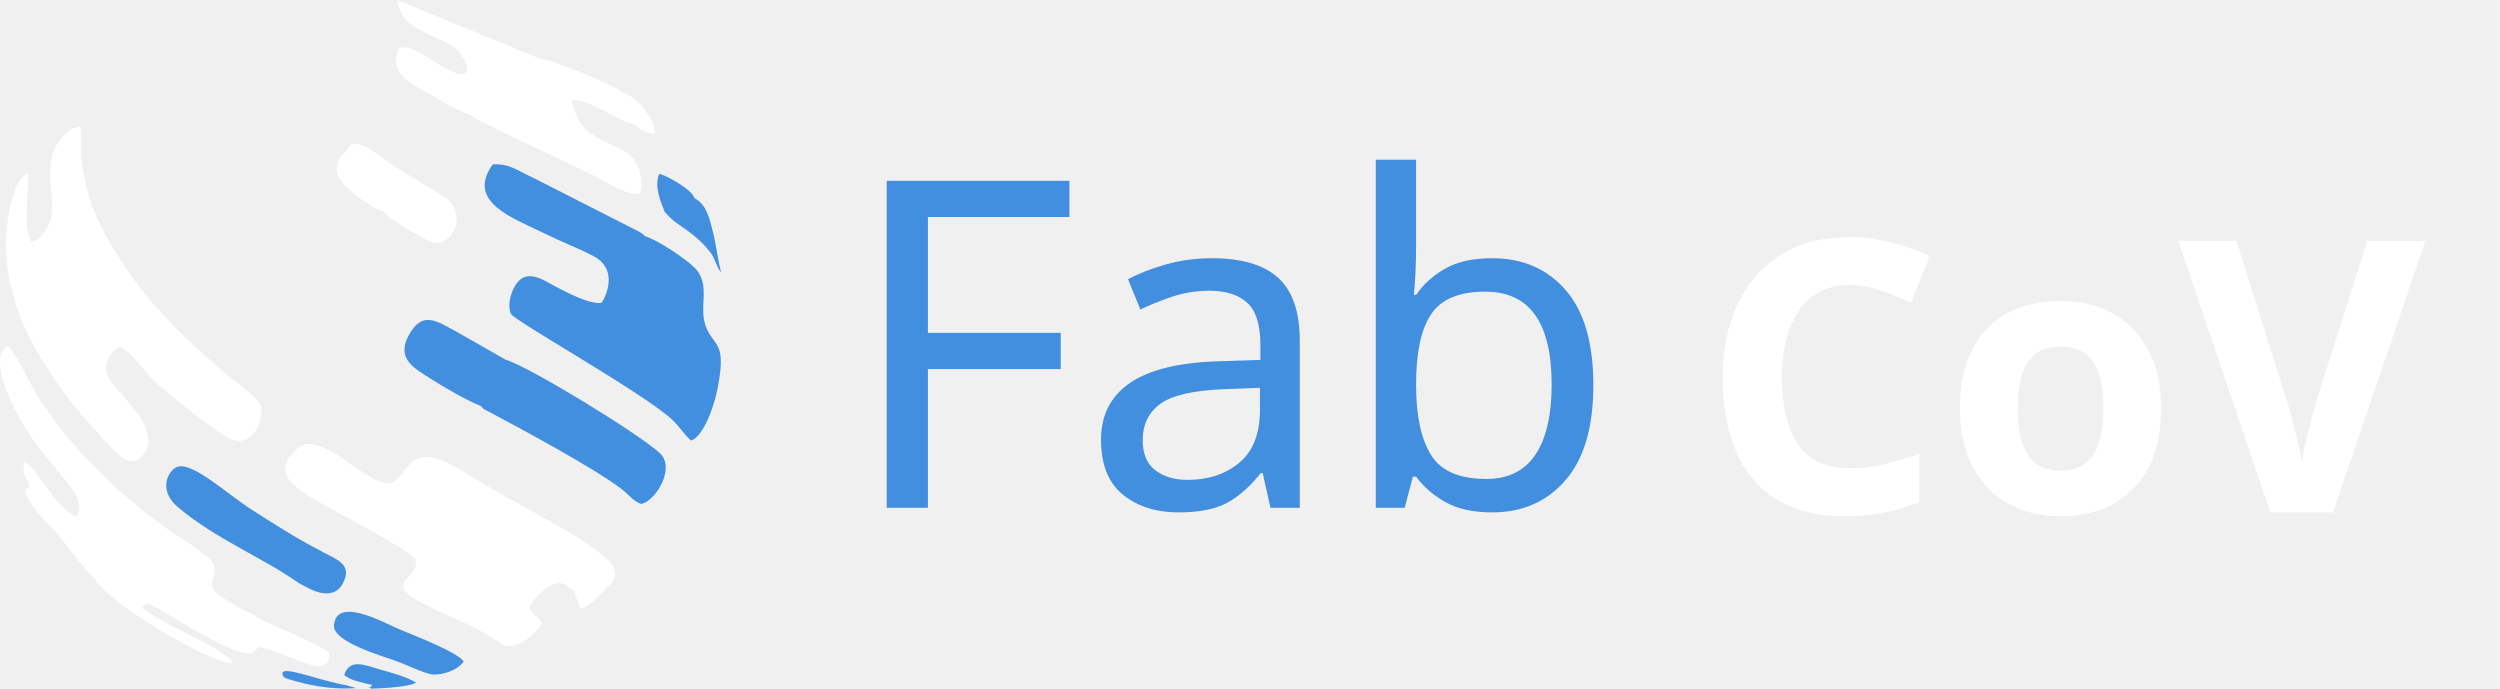
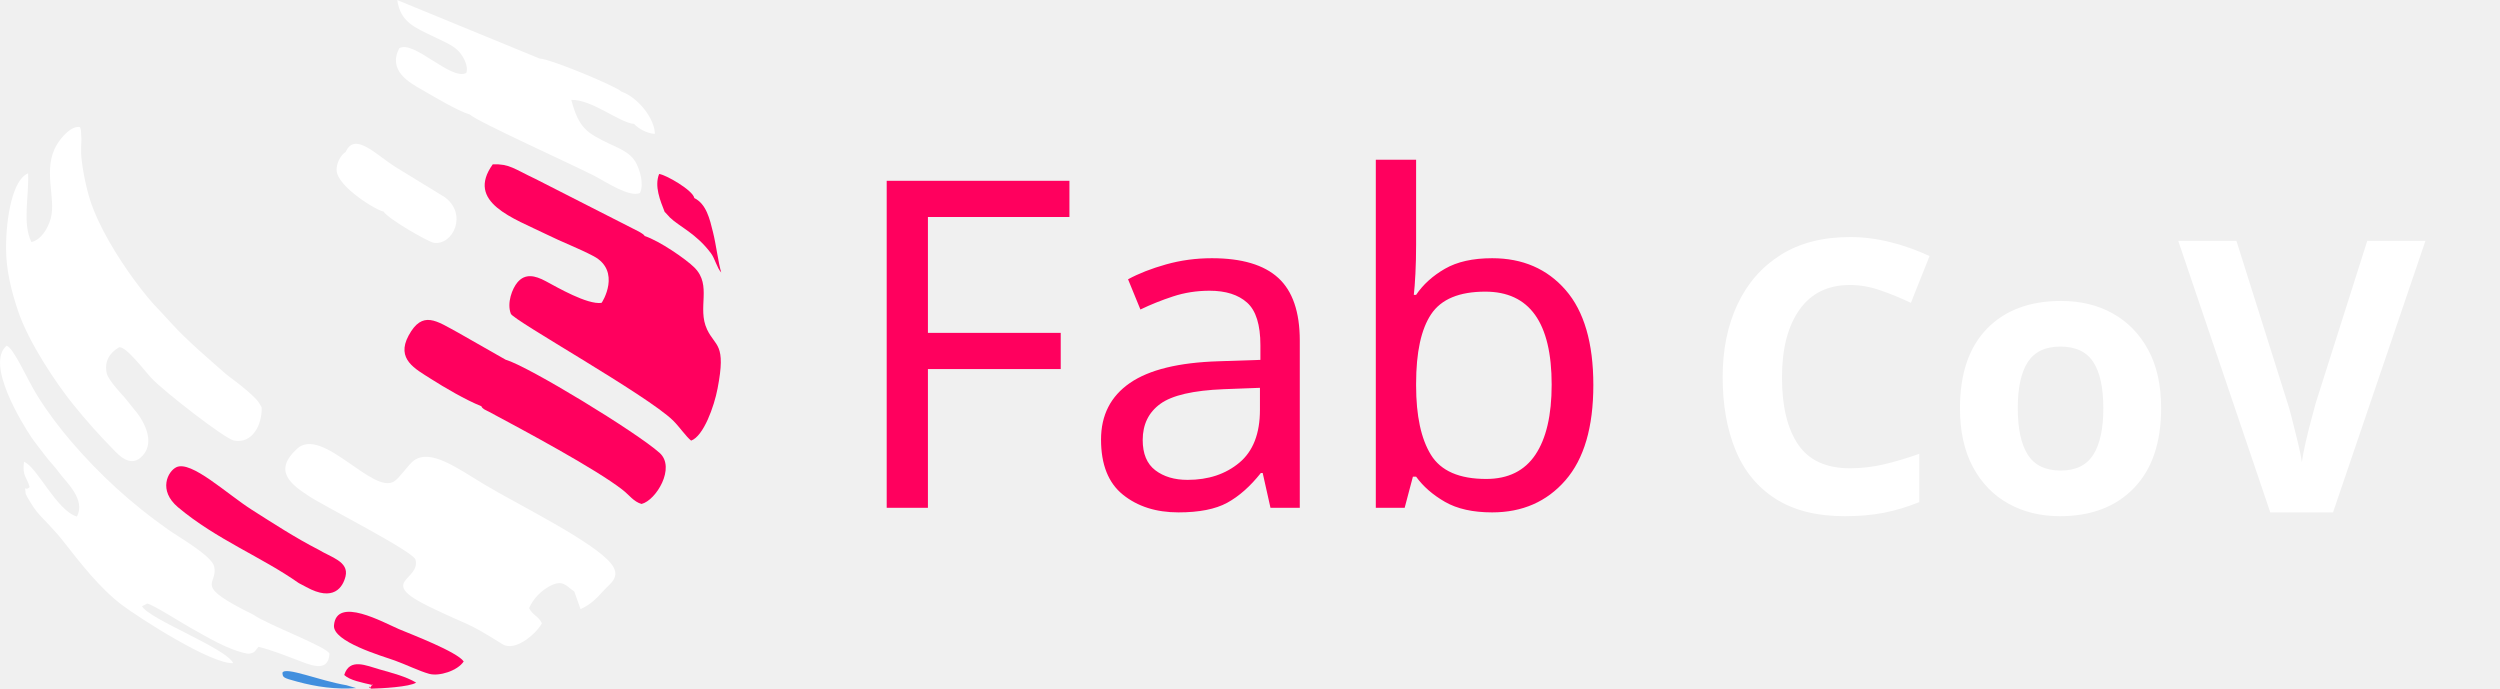
<svg xmlns="http://www.w3.org/2000/svg" xml:space="preserve" width="305.477mm" height="84.159mm" version="1.1" style="shape-rendering:geometricPrecision; text-rendering:geometricPrecision; image-rendering:optimizeQuality; fill-rule:evenodd; clip-rule:evenodd" viewBox="0 0 30548 8416">
  <defs>
-     <font id="FontID1" horiz-adv-x="715" font-variant="normal" style="fill-rule:nonzero" font-weight="600">
+     <font id="FontID1" horiz-adv-x="715" font-variant="normal" style="fill-rule:nonzero" font-style="normal" font-weight="600">
      <font-face font-family="Poppins SemiBold">
        <font-face-src>
          <font-face-name name="Poppins SemiBold" />
        </font-face-src>
      </font-face>
      <missing-glyph>
        <path d="M0 0z" />
      </missing-glyph>
      <glyph unicode="C" horiz-adv-x="768" d="M35 350c0,68.668 15.501,130.167 46.5,184.501 30.999,54.334 73.333,96.665 127,127 53.666,30.332 113.834,45.499 180.5,45.499 77.999,0 146.333,-20.001 204.999,-60 58.668,-40.001 99.667,-95.333 123.001,-166l-161.001 0c-16,33.334 -38.499,58.334 -67.499,74.999 -29,16.667 -62.5,25.002 -100.5,25.002 -40.666,0 -76.832,-9.501 -108.499,-28.501 -31.666,-19 -56.335,-45.833 -74.001,-80.499 -17.666,-34.666 -26.5,-75.335 -26.5,-122.001 0,-45.999 8.834,-86.499 26.5,-121.499 17.666,-35 42.334,-62.001 74.001,-81.001 31.666,-19 67.833,-28.499 108.499,-28.499 38,0 71.5,8.498 100.5,25.499 29,17.001 51.499,42.166 67.499,75.5l161.001 0c-23.334,-71.334 -64.166,-126.834 -122.5,-166.5 -58.334,-39.668 -126.834,-59.5 -205.5,-59.5 -66.666,0 -126.834,15.167 -180.5,45.499 -53.666,30.334 -96,72.501 -127,126.5 -30.999,54 -46.5,115.334 -46.5,184z" />
      <glyph unicode="V" horiz-adv-x="711" d="M695.999 698l-255.999 -698 -170.001 0 -255.999 698 150 0 191.998 -555.001 191 555.001 149 0z" />
      <glyph unicode="o" horiz-adv-x="638" d="M315 -9c-53.333,0 -101.333,11.834 -144,35.499 -42.665,23.668 -76.165,57.168 -100.5,100.5 -24.333,43.335 -36.5,93.334 -36.5,150 0,56.666 12.501,106.668 37.501,150 25,43.333 59.167,76.832 102.499,100.5 43.335,23.665 91.668,35.499 145.001,35.499 53.333,0 101.667,-11.834 144.999,-35.499 43.335,-23.668 77.5,-57.168 102.501,-100.5 25,-43.333 37.498,-93.334 37.498,-150 0,-56.666 -12.832,-106.666 -38.499,-150 -25.667,-43.333 -60.333,-76.832 -103.999,-100.5 -43.668,-23.665 -92.501,-35.499 -146.501,-35.499zm0 122.001c25.333,0 49.166,6.165 71.5,18.498 22.333,12.333 40.167,30.834 53.501,55.5 13.334,24.668 20.001,54.667 20.001,90.001 0,52.666 -13.835,93.166 -41.501,121.499 -27.666,28.333 -61.5,42.502 -101.501,42.502 -39.999,0 -73.499,-14.169 -100.498,-42.502 -27.001,-28.333 -40.501,-68.834 -40.501,-121.499 0,-52.666 13.166,-93.166 39.5,-121.499 26.334,-28.333 59.5,-42.5 99.499,-42.5z" />
    </font>
    <font id="FontID0" horiz-adv-x="626" font-variant="normal" style="fill-rule:nonzero" font-style="normal" font-weight="200">
      <font-face font-family="Poppins ExtraLight">
        <font-face-src>
          <font-face-name name="Poppins ExtraLight" />
        </font-face-src>
      </font-face>
      <missing-glyph>
        <path d="M0 0z" />
      </missing-glyph>
      <glyph unicode="F" horiz-adv-x="480" d="M444 702.001l0 -38.001 -316.999 0 0 -292.999 276.999 0 0 -38.001 -276.999 0 0 -333 -45 0 0 702.001 361.999 0z" />
      <glyph unicode="b" horiz-adv-x="672" d="M127.001 400c16.666,44 44.999,80.001 84.999,108 40,28.001 88.334,42 145,42 50.667,0 95.834,-11.333 135.502,-34 39.666,-22.666 70.665,-55.001 92.999,-97.001 22.332,-42 33.499,-91 33.499,-146.999 0,-55.999 -11.167,-105.167 -33.499,-147.5 -22.334,-42.334 -53.333,-75.001 -92.999,-98.001 -39.668,-22.999 -84.835,-34.5 -135.502,-34.5 -56.666,0 -105.165,14.001 -145.5,42 -40.333,28.001 -68.499,64 -84.499,108l0 -141.999 -45 0 0 739.999 45 0 0 -339.999zm445.999 -128c0,49.334 -9.334,92.001 -28.001,128 -18.667,35.999 -44.832,63.499 -78.5,82.501 -33.667,19 -72.501,28.499 -116.5,28.499 -42,0 -79.999,-9.834 -114,-29.5 -34,-19.666 -60.665,-47.667 -79.999,-84 -19.334,-36.333 -29,-78.167 -29,-125.5 0,-48.001 9.666,-90.167 29,-126.5 19.334,-36.333 45.999,-64.334 79.999,-84 34.001,-19.666 72,-29.5 114,-29.5 44,0 82.833,9.666 116.5,29 33.667,19.334 59.833,47 78.5,83.001 18.667,35.999 28.001,78.666 28.001,128z" />
      <glyph unicode="a" horiz-adv-x="672" d="M54 272c0,55.999 11.167,104.999 33.501,146.999 22.332,42 53.333,74.334 92.999,97.001 39.666,22.666 84.833,34 135.5,34 57.333,0 106,-13.999 146,-42 40,-27.999 67.999,-63.666 84,-106.999l0 141.999 45 0 0 -543 -45 0 0 143c-16.001,-44 -44.168,-80.167 -84.5,-108.5 -40.333,-28.333 -88.834,-42.5 -145.5,-42.5 -50.667,0 -95.834,11.501 -135.5,34.5 -39.666,23.001 -70.667,55.667 -92.999,98.001 -22.334,42.332 -33.501,91.5 -33.501,147.5zm492 0c0,47.332 -9.834,89.166 -29.5,125.5 -19.668,36.333 -46.5,64.334 -80.501,84 -34,19.666 -71.999,29.5 -113.999,29.5 -44.002,0 -82.667,-9.5 -116,-28.499 -33.335,-19.001 -59.334,-46.502 -78.001,-82.501 -18.667,-35.999 -28.001,-78.666 -28.001,-128 0,-49.334 9.334,-92.001 28.001,-128 18.667,-36.001 44.834,-63.667 78.5,-83.001 33.667,-19.334 72.166,-29 115.501,-29 42,0 80.165,9.834 114.499,29.5 34.334,19.666 61.167,47.667 80.501,84 19.332,36.333 29,78.5 29,126.5z" />
    </font>
    <style type="text/css">
   
-     @font-face { font-family:"Poppins SemiBold";font-variant:normal;font-weight:600;src:url("#FontID1") format(svg)}
+     @font-face { font-family:"Poppins SemiBold";font-variant:normal;font-style:normal;font-weight:600;src:url("#FontID1") format(svg)}
    @font-face { font-family:"Poppins ExtraLight";font-variant:normal;font-style:normal;font-weight:200;src:url("#FontID0") format(svg)}
-     .fil0 {fill:#418FDE}
+     .fil2 {fill:#418FDE}
+     .fil0 {fill:#FF005E}
    .fil1 {fill:white}
    .fnt1 {font-weight:600;font-size:4646.86px;font-family:'Poppins SemiBold'}
    .fnt0 {font-weight:200;font-size:5595.95px;font-family:'Poppins ExtraLight'}
   
  </style>
  </defs>
  <g id="Capa_x0020_1">
    <path class="fil0" d="M7877 2884c-5,-7 1,-7 -28,-28 -13,-10 -35,-22 -56,-33l-1251 -637c-259,-122 -319,-186 -521,-178 -334,466 254,658 659,857 185,92 389,168 573,265 342,182 107,565 97,571 -173,24 -539,-189 -683,-266 -131,-70 -250,-96 -344,15 -63,75 -132,250 -81,384 30,80 1662,992 1982,1304 77,76 159,197 221,246 151,-54 281,-415 323,-636 108,-555 -27,-508 -128,-722 -125,-265 64,-537 -154,-756 -101,-102 -431,-329 -609,-386z" />
    <path class="fil0" d="M6178 4395l-583 -332c-260,-140 -432,-277 -602,37 -157,290 83,408 270,528 170,108 421,256 619,336 16,35 41,40 94,68 419,224 1307,699 1632,954 79,61 135,145 231,172 177,-43 421,-444 221,-624 -280,-251 -1602,-1058 -1882,-1139z" />
    <path class="fil0" d="M5666 8082c-85,-119 -628,-326 -790,-394 -192,-82 -766,-406 -795,-46 -17,198 579,371 743,429 131,47 306,132 421,163 120,33 347,-37 421,-152z" />
    <path class="fil1" d="M4225 1855c-66,43 -114,141 -112,224 5,204 505,503 573,505 54,90 550,374 616,383 234,32 415,-350 132,-558l-606 -371c-241,-154 -493,-428 -603,-183z" />
    <path class="fil1" d="M1735 7408l64 -33c68,11 422,237 532,298 193,108 459,270 688,313 27,5 70,-3 96,-28l43 -54c151,35 308,99 463,157 155,58 391,173 405,-73 -25,-83 -751,-351 -929,-476 -759,-375 -432,-353 -479,-587 -27,-132 -427,-357 -571,-459 -444,-314 -826,-662 -1181,-1076 -132,-154 -291,-362 -414,-562 -124,-201 -283,-574 -371,-604 -264,223 197,961 299,1114 52,77 112,148 170,227 58,78 122,137 178,217 74,103 325,323 211,530 -250,-75 -490,-615 -646,-669 -22,179 32,177 69,308 -57,61 -62,-45 -48,83 14,39 95,167 131,212 63,81 200,204 327,366 201,256 444,574 721,782 208,157 1095,727 1357,709 -92,-186 -1021,-532 -1115,-695z" />
    <path class="fil0" d="M8484 2420c-17,-96 -352,-287 -430,-294 -60,148 13,325 68,464 11,7 40,44 65,69 113,109 320,194 499,434 51,67 74,181 127,237 -36,-117 -61,-333 -101,-494 -39,-158 -80,-342 -228,-416z" />
    <path class="fil0" d="M3651 7125c41,22 53,28 91,48 335,185 448,1 480,-130 44,-182 -180,-234 -329,-326 -278,-142 -560,-325 -816,-488 -308,-196 -741,-606 -922,-520 -103,49 -227,282 21,490 470,394 1019,605 1475,926z" />
    <path class="fil0" d="M4554 8371c2,24 9,-36 -18,14 -32,60 -30,-37 -5,30 131,-3 473,-21 554,-74 -122,-74 -297,-119 -445,-161 -170,-49 -368,-143 -434,68 70,65 214,92 348,123z" />
    <path class="fil1" d="M2875 4658c-42,-32 -85,-62 -116,-89 -202,-178 -472,-407 -652,-605l-156 -169c-89,-88 -201,-224 -313,-377 -199,-272 -434,-650 -538,-977 -57,-180 -104,-439 -109,-571 -2,-56 2,-110 4,-165l-6 -112c-1,-6 -4,-14 -5,-20 -2,-5 -4,-13 -7,-20 -108,-20 -231,130 -280,211 -182,298 -10,655 -76,902 -34,125 -118,263 -237,292 -114,-231 -27,-559 -41,-840 -185,74 -270,528 -269,919 1,260 62,510 144,755 129,390 474,900 677,1151 182,224 314,369 493,553 58,60 194,209 326,99 193,-160 65,-429 -69,-586l-125 -155c-5,-6 -195,-204 -215,-290 -33,-141 28,-249 151,-321 86,-11 307,283 391,374 148,160 899,744 1011,766 227,45 348,-198 339,-407 -13,-23 -25,-42 -35,-58 -44,-68 -214,-206 -287,-260z" />
-     <path class="fil0" d="M4233 8373c-332,-56 -749,-233 -782,-152 5,58 6,61 180,108 235,64 471,97 721,79l-119 -35z" />
+     <path class="fil2" d="M4233 8373c-332,-56 -749,-233 -782,-152 5,58 6,61 180,108 235,64 471,97 721,79l-119 -35z" />
    <path class="fil1" d="M7748 1514c52,59 163,118 254,122 -1,-179 -197,-441 -409,-517 -70,-68 -873,-402 -998,-403l-1741 -715c39,271 217,336 448,448 101,49 211,94 283,158 67,60 146,197 112,285 -187,96 -644,-409 -819,-302 -140,273 119,417 284,510 143,82 420,250 580,300 81,82 1276,621 1533,755 122,64 419,262 545,203 52,-110 -2,-292 -58,-385 -65,-107 -185,-155 -306,-212 -284,-134 -384,-195 -475,-540 248,-10 596,283 767,293z" />
    <path class="fil1" d="M5077 6838c66,256 -476,262 170,576 518,251 418,161 894,458 155,96 413,-130 481,-256 -44,-90 -112,-95 -157,-186 56,-123 149,-211 247,-265 169,-92 204,-3 305,62l77 216c128,-58 199,-135 290,-235 70,-78 209,-158 87,-316 -207,-270 -1167,-739 -1549,-970 -338,-204 -658,-440 -863,-296 -68,48 -171,209 -241,255 -258,171 -881,-678 -1188,-398 -299,274 -72,437 149,582 190,125 1272,674 1298,773z" />
    <text x="10292" y="6205" class="fil0 fnt0">Fab</text>
    <text x="20780" y="6261" class="fil1 fnt1">CoV</text>
  </g>
</svg>
